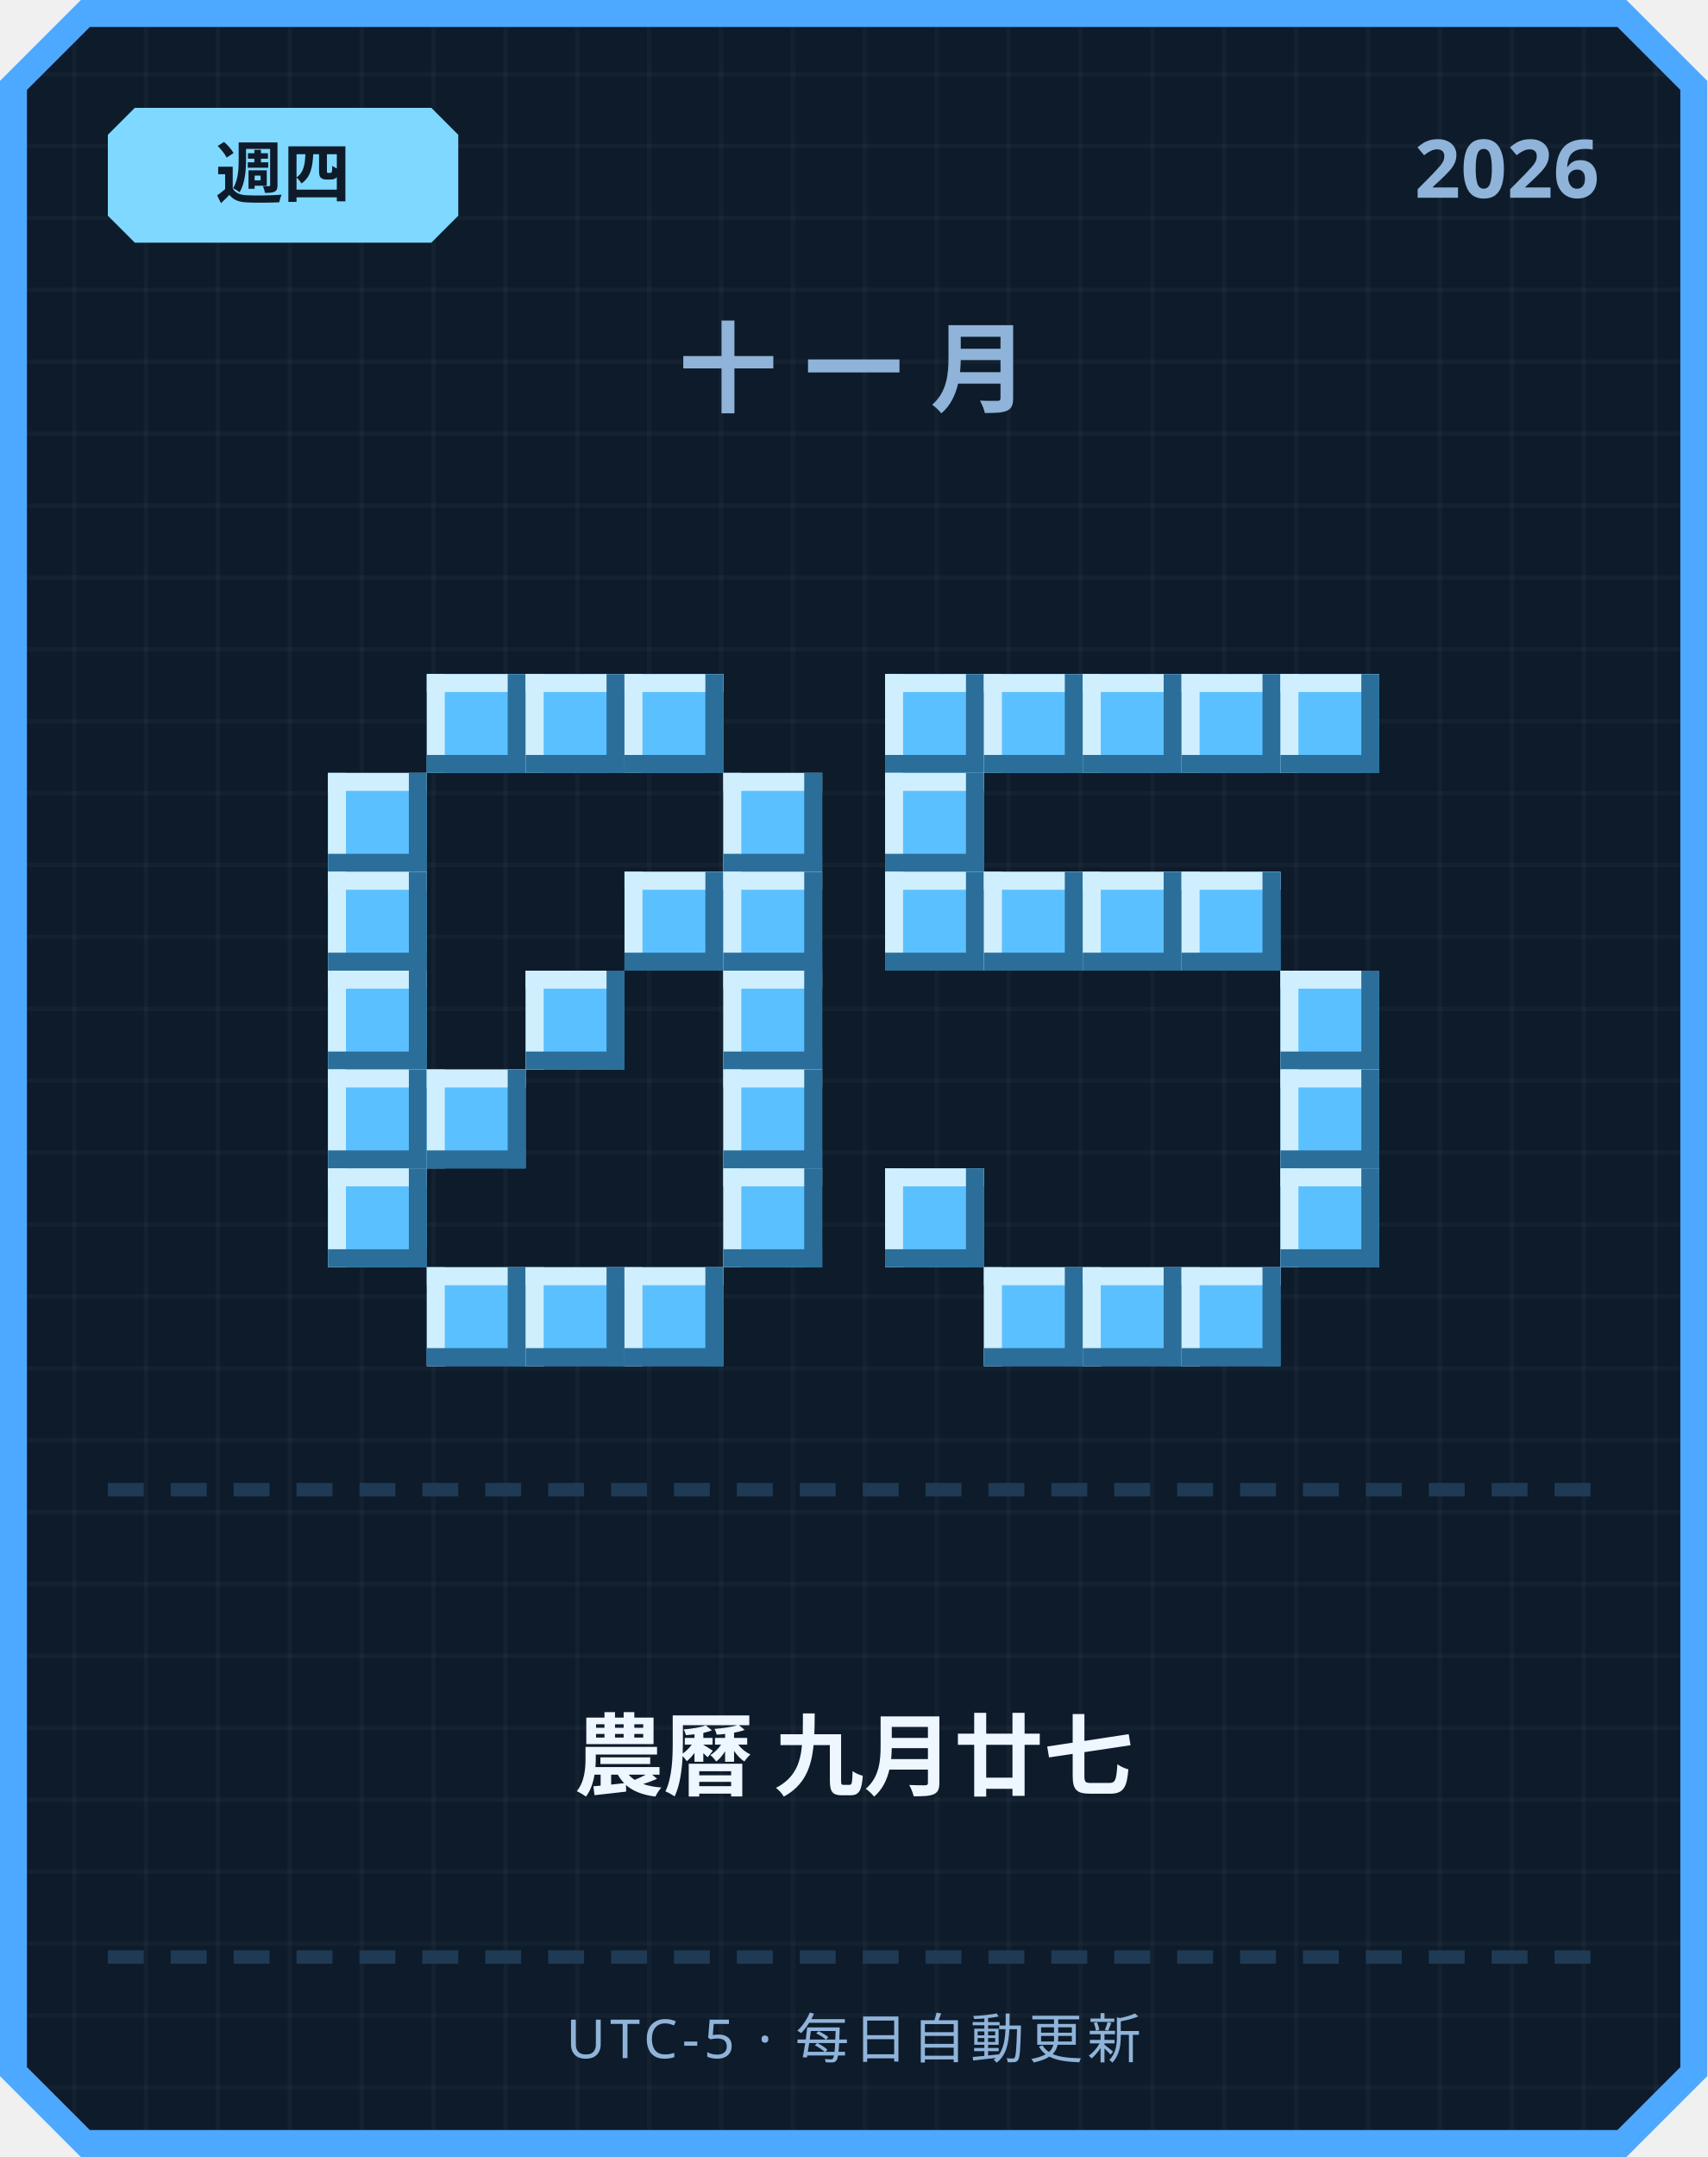
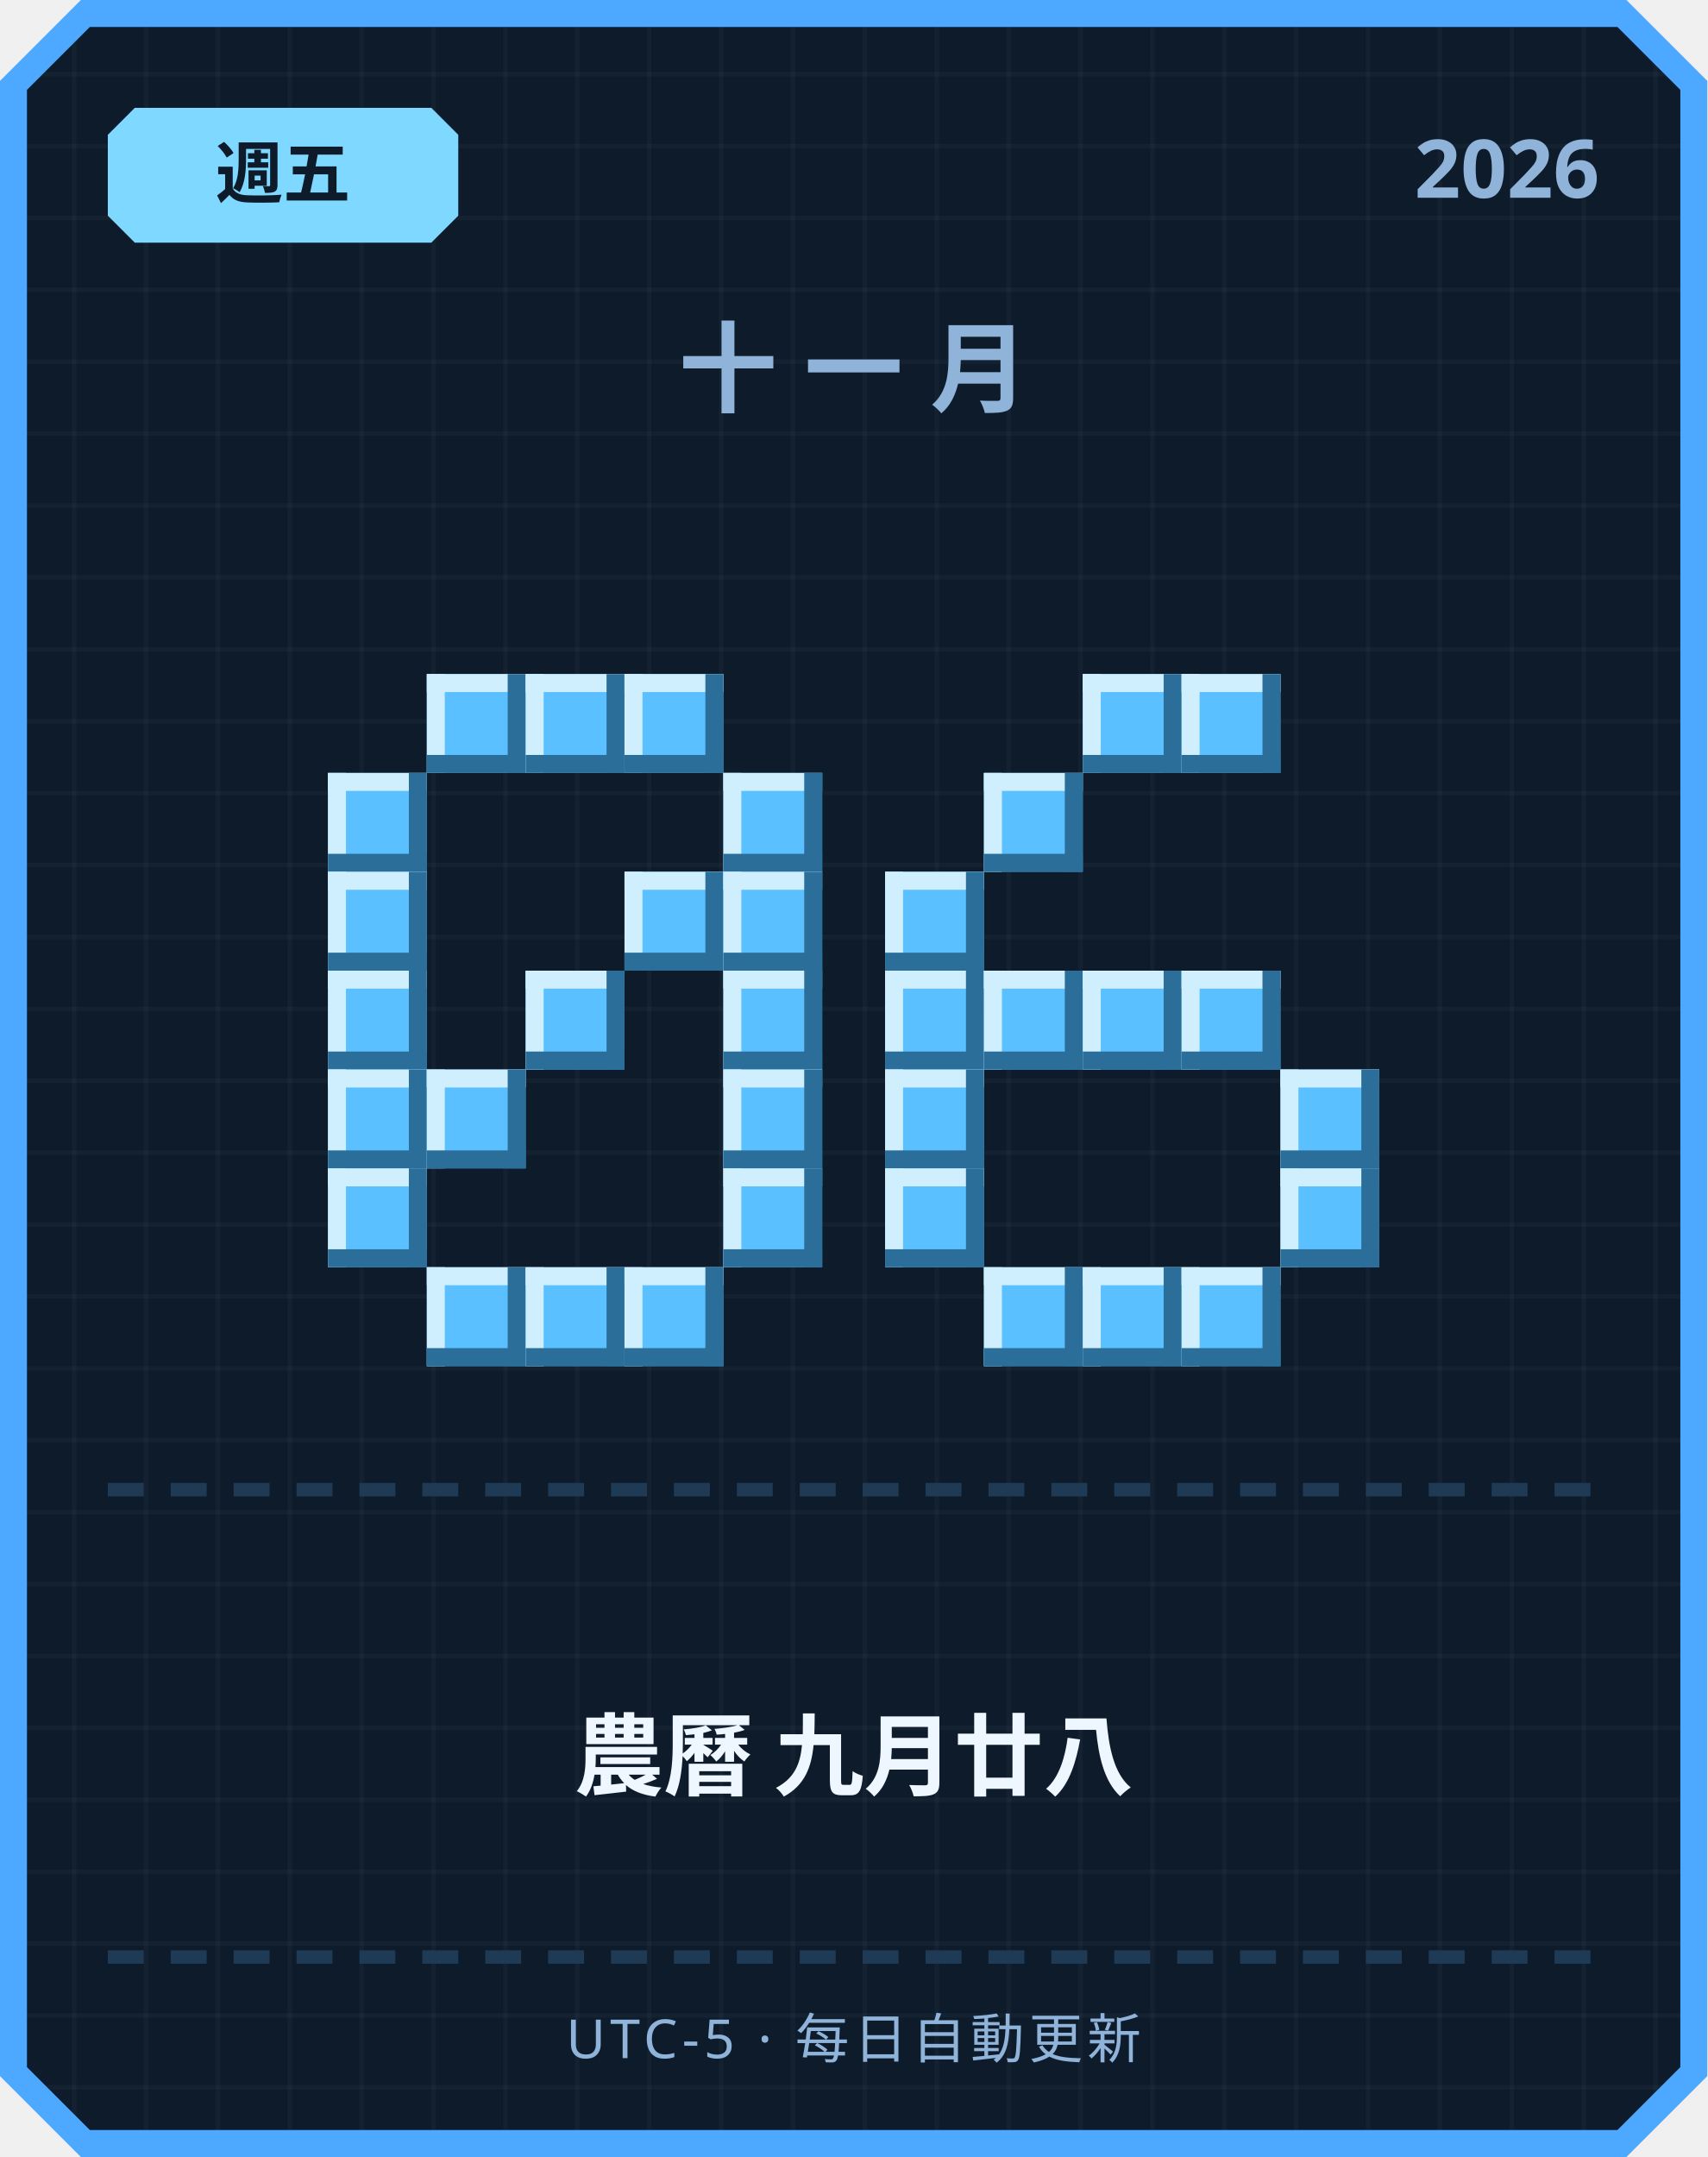
<svg xmlns="http://www.w3.org/2000/svg" width="380" height="480" viewBox="0 0 380 480">
  <defs>
    <pattern id="grid" width="16" height="16" patternUnits="userSpaceOnUse">
      <rect width="16" height="16" fill="#0d1b2a" />
      <rect width="1" height="16" fill="#ffffff" opacity="0.03" />
      <rect width="16" height="1" fill="#ffffff" opacity="0.03" />
    </pattern>
  </defs>
  <path d="M 18,0 L 362,0 L 380,18 L 380,462 L 362,480 L 18,480 L 0,462 L 0,18 Z" fill="#4da8ff" />
  <path d="M 20,6 L 360,6 L 374,20 L 374,460 L 360,474 L 20,474 L 6,460 L 6,20 Z" fill="url(#grid)" />
  <path d="M 30,24 L 96,24 L 102,30 L 102,48 L 96,54 L 30,54 L 24,48 L 24,30 Z" fill="#7fd8ff" />
-   <text x="63" y="44" text-anchor="middle" font-family="'Segoe UI', sans-serif" font-size="15" font-weight="700" fill="#0d1b2a">週四</text>
+   <text x="63" y="44" text-anchor="middle" font-family="'Segoe UI', sans-serif" font-size="15" font-weight="700" fill="#0d1b2a">週五</text>
  <text x="356" y="44" text-anchor="end" font-family="'Segoe UI', sans-serif" font-size="18" font-weight="700" fill="#8fb3d9">2026</text>
  <text x="190" y="90" text-anchor="middle" font-family="'Segoe UI', sans-serif" font-size="22" font-weight="700" letter-spacing="6" fill="#8fb3d9">十一月</text>
  <rect x="95" y="150" width="22" height="22" fill="#5bc0ff" />
  <rect x="95" y="150" width="22" height="4" fill="#cfefff" />
  <rect x="95" y="150" width="4" height="22" fill="#cfefff" />
  <rect x="95" y="168" width="22" height="4" fill="#2b6e99" />
  <rect x="113" y="150" width="4" height="22" fill="#2b6e99" />
  <rect x="117" y="150" width="22" height="22" fill="#5bc0ff" />
  <rect x="117" y="150" width="22" height="4" fill="#cfefff" />
  <rect x="117" y="150" width="4" height="22" fill="#cfefff" />
  <rect x="117" y="168" width="22" height="4" fill="#2b6e99" />
  <rect x="135" y="150" width="4" height="22" fill="#2b6e99" />
  <rect x="139" y="150" width="22" height="22" fill="#5bc0ff" />
  <rect x="139" y="150" width="22" height="4" fill="#cfefff" />
  <rect x="139" y="150" width="4" height="22" fill="#cfefff" />
  <rect x="139" y="168" width="22" height="4" fill="#2b6e99" />
  <rect x="157" y="150" width="4" height="22" fill="#2b6e99" />
  <rect x="73" y="172" width="22" height="22" fill="#5bc0ff" />
  <rect x="73" y="172" width="22" height="4" fill="#cfefff" />
  <rect x="73" y="172" width="4" height="22" fill="#cfefff" />
  <rect x="73" y="190" width="22" height="4" fill="#2b6e99" />
  <rect x="91" y="172" width="4" height="22" fill="#2b6e99" />
  <rect x="161" y="172" width="22" height="22" fill="#5bc0ff" />
  <rect x="161" y="172" width="22" height="4" fill="#cfefff" />
  <rect x="161" y="172" width="4" height="22" fill="#cfefff" />
  <rect x="161" y="190" width="22" height="4" fill="#2b6e99" />
  <rect x="179" y="172" width="4" height="22" fill="#2b6e99" />
  <rect x="73" y="194" width="22" height="22" fill="#5bc0ff" />
  <rect x="73" y="194" width="22" height="4" fill="#cfefff" />
  <rect x="73" y="194" width="4" height="22" fill="#cfefff" />
  <rect x="73" y="212" width="22" height="4" fill="#2b6e99" />
  <rect x="91" y="194" width="4" height="22" fill="#2b6e99" />
  <rect x="139" y="194" width="22" height="22" fill="#5bc0ff" />
  <rect x="139" y="194" width="22" height="4" fill="#cfefff" />
  <rect x="139" y="194" width="4" height="22" fill="#cfefff" />
  <rect x="139" y="212" width="22" height="4" fill="#2b6e99" />
  <rect x="157" y="194" width="4" height="22" fill="#2b6e99" />
  <rect x="161" y="194" width="22" height="22" fill="#5bc0ff" />
  <rect x="161" y="194" width="22" height="4" fill="#cfefff" />
  <rect x="161" y="194" width="4" height="22" fill="#cfefff" />
  <rect x="161" y="212" width="22" height="4" fill="#2b6e99" />
  <rect x="179" y="194" width="4" height="22" fill="#2b6e99" />
  <rect x="73" y="216" width="22" height="22" fill="#5bc0ff" />
  <rect x="73" y="216" width="22" height="4" fill="#cfefff" />
  <rect x="73" y="216" width="4" height="22" fill="#cfefff" />
  <rect x="73" y="234" width="22" height="4" fill="#2b6e99" />
  <rect x="91" y="216" width="4" height="22" fill="#2b6e99" />
  <rect x="117" y="216" width="22" height="22" fill="#5bc0ff" />
  <rect x="117" y="216" width="22" height="4" fill="#cfefff" />
  <rect x="117" y="216" width="4" height="22" fill="#cfefff" />
  <rect x="117" y="234" width="22" height="4" fill="#2b6e99" />
  <rect x="135" y="216" width="4" height="22" fill="#2b6e99" />
  <rect x="161" y="216" width="22" height="22" fill="#5bc0ff" />
  <rect x="161" y="216" width="22" height="4" fill="#cfefff" />
  <rect x="161" y="216" width="4" height="22" fill="#cfefff" />
  <rect x="161" y="234" width="22" height="4" fill="#2b6e99" />
  <rect x="179" y="216" width="4" height="22" fill="#2b6e99" />
  <rect x="73" y="238" width="22" height="22" fill="#5bc0ff" />
  <rect x="73" y="238" width="22" height="4" fill="#cfefff" />
  <rect x="73" y="238" width="4" height="22" fill="#cfefff" />
  <rect x="73" y="256" width="22" height="4" fill="#2b6e99" />
  <rect x="91" y="238" width="4" height="22" fill="#2b6e99" />
  <rect x="95" y="238" width="22" height="22" fill="#5bc0ff" />
  <rect x="95" y="238" width="22" height="4" fill="#cfefff" />
  <rect x="95" y="238" width="4" height="22" fill="#cfefff" />
  <rect x="95" y="256" width="22" height="4" fill="#2b6e99" />
  <rect x="113" y="238" width="4" height="22" fill="#2b6e99" />
  <rect x="161" y="238" width="22" height="22" fill="#5bc0ff" />
  <rect x="161" y="238" width="22" height="4" fill="#cfefff" />
  <rect x="161" y="238" width="4" height="22" fill="#cfefff" />
  <rect x="161" y="256" width="22" height="4" fill="#2b6e99" />
  <rect x="179" y="238" width="4" height="22" fill="#2b6e99" />
  <rect x="73" y="260" width="22" height="22" fill="#5bc0ff" />
  <rect x="73" y="260" width="22" height="4" fill="#cfefff" />
  <rect x="73" y="260" width="4" height="22" fill="#cfefff" />
  <rect x="73" y="278" width="22" height="4" fill="#2b6e99" />
  <rect x="91" y="260" width="4" height="22" fill="#2b6e99" />
  <rect x="161" y="260" width="22" height="22" fill="#5bc0ff" />
  <rect x="161" y="260" width="22" height="4" fill="#cfefff" />
  <rect x="161" y="260" width="4" height="22" fill="#cfefff" />
  <rect x="161" y="278" width="22" height="4" fill="#2b6e99" />
  <rect x="179" y="260" width="4" height="22" fill="#2b6e99" />
  <rect x="95" y="282" width="22" height="22" fill="#5bc0ff" />
  <rect x="95" y="282" width="22" height="4" fill="#cfefff" />
  <rect x="95" y="282" width="4" height="22" fill="#cfefff" />
  <rect x="95" y="300" width="22" height="4" fill="#2b6e99" />
  <rect x="113" y="282" width="4" height="22" fill="#2b6e99" />
  <rect x="117" y="282" width="22" height="22" fill="#5bc0ff" />
  <rect x="117" y="282" width="22" height="4" fill="#cfefff" />
  <rect x="117" y="282" width="4" height="22" fill="#cfefff" />
  <rect x="117" y="300" width="22" height="4" fill="#2b6e99" />
  <rect x="135" y="282" width="4" height="22" fill="#2b6e99" />
  <rect x="139" y="282" width="22" height="22" fill="#5bc0ff" />
  <rect x="139" y="282" width="22" height="4" fill="#cfefff" />
  <rect x="139" y="282" width="4" height="22" fill="#cfefff" />
  <rect x="139" y="300" width="22" height="4" fill="#2b6e99" />
  <rect x="157" y="282" width="4" height="22" fill="#2b6e99" />
-   <rect x="197" y="150" width="22" height="22" fill="#5bc0ff" />
-   <rect x="197" y="150" width="22" height="4" fill="#cfefff" />
-   <rect x="197" y="150" width="4" height="22" fill="#cfefff" />
-   <rect x="197" y="168" width="22" height="4" fill="#2b6e99" />
-   <rect x="215" y="150" width="4" height="22" fill="#2b6e99" />
-   <rect x="219" y="150" width="22" height="22" fill="#5bc0ff" />
-   <rect x="219" y="150" width="22" height="4" fill="#cfefff" />
-   <rect x="219" y="150" width="4" height="22" fill="#cfefff" />
-   <rect x="219" y="168" width="22" height="4" fill="#2b6e99" />
-   <rect x="237" y="150" width="4" height="22" fill="#2b6e99" />
  <rect x="241" y="150" width="22" height="22" fill="#5bc0ff" />
  <rect x="241" y="150" width="22" height="4" fill="#cfefff" />
  <rect x="241" y="150" width="4" height="22" fill="#cfefff" />
  <rect x="241" y="168" width="22" height="4" fill="#2b6e99" />
  <rect x="259" y="150" width="4" height="22" fill="#2b6e99" />
  <rect x="263" y="150" width="22" height="22" fill="#5bc0ff" />
  <rect x="263" y="150" width="22" height="4" fill="#cfefff" />
  <rect x="263" y="150" width="4" height="22" fill="#cfefff" />
  <rect x="263" y="168" width="22" height="4" fill="#2b6e99" />
  <rect x="281" y="150" width="4" height="22" fill="#2b6e99" />
-   <rect x="285" y="150" width="22" height="22" fill="#5bc0ff" />
-   <rect x="285" y="150" width="22" height="4" fill="#cfefff" />
-   <rect x="285" y="150" width="4" height="22" fill="#cfefff" />
-   <rect x="285" y="168" width="22" height="4" fill="#2b6e99" />
-   <rect x="303" y="150" width="4" height="22" fill="#2b6e99" />
-   <rect x="197" y="172" width="22" height="22" fill="#5bc0ff" />
-   <rect x="197" y="172" width="22" height="4" fill="#cfefff" />
-   <rect x="197" y="172" width="4" height="22" fill="#cfefff" />
-   <rect x="197" y="190" width="22" height="4" fill="#2b6e99" />
-   <rect x="215" y="172" width="4" height="22" fill="#2b6e99" />
+   <rect x="219" y="172" width="22" height="22" fill="#5bc0ff" />
+   <rect x="219" y="172" width="22" height="4" fill="#cfefff" />
+   <rect x="219" y="172" width="4" height="22" fill="#cfefff" />
+   <rect x="219" y="190" width="22" height="4" fill="#2b6e99" />
+   <rect x="237" y="172" width="4" height="22" fill="#2b6e99" />
  <rect x="197" y="194" width="22" height="22" fill="#5bc0ff" />
  <rect x="197" y="194" width="22" height="4" fill="#cfefff" />
  <rect x="197" y="194" width="4" height="22" fill="#cfefff" />
  <rect x="197" y="212" width="22" height="4" fill="#2b6e99" />
  <rect x="215" y="194" width="4" height="22" fill="#2b6e99" />
-   <rect x="219" y="194" width="22" height="22" fill="#5bc0ff" />
-   <rect x="219" y="194" width="22" height="4" fill="#cfefff" />
-   <rect x="219" y="194" width="4" height="22" fill="#cfefff" />
-   <rect x="219" y="212" width="22" height="4" fill="#2b6e99" />
-   <rect x="237" y="194" width="4" height="22" fill="#2b6e99" />
-   <rect x="241" y="194" width="22" height="22" fill="#5bc0ff" />
-   <rect x="241" y="194" width="22" height="4" fill="#cfefff" />
-   <rect x="241" y="194" width="4" height="22" fill="#cfefff" />
-   <rect x="241" y="212" width="22" height="4" fill="#2b6e99" />
-   <rect x="259" y="194" width="4" height="22" fill="#2b6e99" />
-   <rect x="263" y="194" width="22" height="22" fill="#5bc0ff" />
-   <rect x="263" y="194" width="22" height="4" fill="#cfefff" />
-   <rect x="263" y="194" width="4" height="22" fill="#cfefff" />
-   <rect x="263" y="212" width="22" height="4" fill="#2b6e99" />
-   <rect x="281" y="194" width="4" height="22" fill="#2b6e99" />
-   <rect x="285" y="216" width="22" height="22" fill="#5bc0ff" />
-   <rect x="285" y="216" width="22" height="4" fill="#cfefff" />
-   <rect x="285" y="216" width="4" height="22" fill="#cfefff" />
-   <rect x="285" y="234" width="22" height="4" fill="#2b6e99" />
-   <rect x="303" y="216" width="4" height="22" fill="#2b6e99" />
+   <rect x="197" y="216" width="22" height="22" fill="#5bc0ff" />
+   <rect x="197" y="216" width="22" height="4" fill="#cfefff" />
+   <rect x="197" y="216" width="4" height="22" fill="#cfefff" />
+   <rect x="197" y="234" width="22" height="4" fill="#2b6e99" />
+   <rect x="215" y="216" width="4" height="22" fill="#2b6e99" />
+   <rect x="219" y="216" width="22" height="22" fill="#5bc0ff" />
+   <rect x="219" y="216" width="22" height="4" fill="#cfefff" />
+   <rect x="219" y="216" width="4" height="22" fill="#cfefff" />
+   <rect x="219" y="234" width="22" height="4" fill="#2b6e99" />
+   <rect x="237" y="216" width="4" height="22" fill="#2b6e99" />
+   <rect x="241" y="216" width="22" height="22" fill="#5bc0ff" />
+   <rect x="241" y="216" width="22" height="4" fill="#cfefff" />
+   <rect x="241" y="216" width="4" height="22" fill="#cfefff" />
+   <rect x="241" y="234" width="22" height="4" fill="#2b6e99" />
+   <rect x="259" y="216" width="4" height="22" fill="#2b6e99" />
+   <rect x="263" y="216" width="22" height="22" fill="#5bc0ff" />
+   <rect x="263" y="216" width="22" height="4" fill="#cfefff" />
+   <rect x="263" y="216" width="4" height="22" fill="#cfefff" />
+   <rect x="263" y="234" width="22" height="4" fill="#2b6e99" />
+   <rect x="281" y="216" width="4" height="22" fill="#2b6e99" />
+   <rect x="197" y="238" width="22" height="22" fill="#5bc0ff" />
+   <rect x="197" y="238" width="22" height="4" fill="#cfefff" />
+   <rect x="197" y="238" width="4" height="22" fill="#cfefff" />
+   <rect x="197" y="256" width="22" height="4" fill="#2b6e99" />
+   <rect x="215" y="238" width="4" height="22" fill="#2b6e99" />
  <rect x="285" y="238" width="22" height="22" fill="#5bc0ff" />
  <rect x="285" y="238" width="22" height="4" fill="#cfefff" />
  <rect x="285" y="238" width="4" height="22" fill="#cfefff" />
  <rect x="285" y="256" width="22" height="4" fill="#2b6e99" />
  <rect x="303" y="238" width="4" height="22" fill="#2b6e99" />
  <rect x="197" y="260" width="22" height="22" fill="#5bc0ff" />
  <rect x="197" y="260" width="22" height="4" fill="#cfefff" />
  <rect x="197" y="260" width="4" height="22" fill="#cfefff" />
  <rect x="197" y="278" width="22" height="4" fill="#2b6e99" />
  <rect x="215" y="260" width="4" height="22" fill="#2b6e99" />
  <rect x="285" y="260" width="22" height="22" fill="#5bc0ff" />
  <rect x="285" y="260" width="22" height="4" fill="#cfefff" />
  <rect x="285" y="260" width="4" height="22" fill="#cfefff" />
  <rect x="285" y="278" width="22" height="4" fill="#2b6e99" />
  <rect x="303" y="260" width="4" height="22" fill="#2b6e99" />
  <rect x="219" y="282" width="22" height="22" fill="#5bc0ff" />
  <rect x="219" y="282" width="22" height="4" fill="#cfefff" />
  <rect x="219" y="282" width="4" height="22" fill="#cfefff" />
  <rect x="219" y="300" width="22" height="4" fill="#2b6e99" />
  <rect x="237" y="282" width="4" height="22" fill="#2b6e99" />
  <rect x="241" y="282" width="22" height="22" fill="#5bc0ff" />
  <rect x="241" y="282" width="22" height="4" fill="#cfefff" />
  <rect x="241" y="282" width="4" height="22" fill="#cfefff" />
  <rect x="241" y="300" width="22" height="4" fill="#2b6e99" />
  <rect x="259" y="282" width="4" height="22" fill="#2b6e99" />
  <rect x="263" y="282" width="22" height="22" fill="#5bc0ff" />
  <rect x="263" y="282" width="22" height="4" fill="#cfefff" />
  <rect x="263" y="282" width="4" height="22" fill="#cfefff" />
  <rect x="263" y="300" width="22" height="4" fill="#2b6e99" />
  <rect x="281" y="282" width="4" height="22" fill="#2b6e99" />
  <rect x="24" y="330" width="8" height="3" fill="#1e3a54" />
  <rect x="38" y="330" width="8" height="3" fill="#1e3a54" />
  <rect x="52" y="330" width="8" height="3" fill="#1e3a54" />
  <rect x="66" y="330" width="8" height="3" fill="#1e3a54" />
  <rect x="80" y="330" width="8" height="3" fill="#1e3a54" />
  <rect x="94" y="330" width="8" height="3" fill="#1e3a54" />
  <rect x="108" y="330" width="8" height="3" fill="#1e3a54" />
  <rect x="122" y="330" width="8" height="3" fill="#1e3a54" />
  <rect x="136" y="330" width="8" height="3" fill="#1e3a54" />
  <rect x="150" y="330" width="8" height="3" fill="#1e3a54" />
  <rect x="164" y="330" width="8" height="3" fill="#1e3a54" />
  <rect x="178" y="330" width="8" height="3" fill="#1e3a54" />
  <rect x="192" y="330" width="8" height="3" fill="#1e3a54" />
  <rect x="206" y="330" width="8" height="3" fill="#1e3a54" />
  <rect x="220" y="330" width="8" height="3" fill="#1e3a54" />
  <rect x="234" y="330" width="8" height="3" fill="#1e3a54" />
  <rect x="248" y="330" width="8" height="3" fill="#1e3a54" />
  <rect x="262" y="330" width="8" height="3" fill="#1e3a54" />
  <rect x="276" y="330" width="8" height="3" fill="#1e3a54" />
  <rect x="290" y="330" width="8" height="3" fill="#1e3a54" />
  <rect x="304" y="330" width="8" height="3" fill="#1e3a54" />
  <rect x="318" y="330" width="8" height="3" fill="#1e3a54" />
  <rect x="332" y="330" width="8" height="3" fill="#1e3a54" />
  <rect x="346" y="330" width="8" height="3" fill="#1e3a54" />
-   <text x="190" y="398" text-anchor="middle" font-family="'Segoe UI', 'Microsoft JhengHei', sans-serif" font-size="20" font-weight="700" fill="#eef6ff">農曆 九月廿七</text>
+   <text x="190" y="398" text-anchor="middle" font-family="'Segoe UI', 'Microsoft JhengHei', sans-serif" font-size="20" font-weight="700" fill="#eef6ff">農曆 九月廿八</text>
  <rect x="24" y="434" width="8" height="3" fill="#1e3a54" />
  <rect x="38" y="434" width="8" height="3" fill="#1e3a54" />
  <rect x="52" y="434" width="8" height="3" fill="#1e3a54" />
  <rect x="66" y="434" width="8" height="3" fill="#1e3a54" />
  <rect x="80" y="434" width="8" height="3" fill="#1e3a54" />
  <rect x="94" y="434" width="8" height="3" fill="#1e3a54" />
  <rect x="108" y="434" width="8" height="3" fill="#1e3a54" />
  <rect x="122" y="434" width="8" height="3" fill="#1e3a54" />
  <rect x="136" y="434" width="8" height="3" fill="#1e3a54" />
  <rect x="150" y="434" width="8" height="3" fill="#1e3a54" />
  <rect x="164" y="434" width="8" height="3" fill="#1e3a54" />
  <rect x="178" y="434" width="8" height="3" fill="#1e3a54" />
  <rect x="192" y="434" width="8" height="3" fill="#1e3a54" />
  <rect x="206" y="434" width="8" height="3" fill="#1e3a54" />
  <rect x="220" y="434" width="8" height="3" fill="#1e3a54" />
  <rect x="234" y="434" width="8" height="3" fill="#1e3a54" />
  <rect x="248" y="434" width="8" height="3" fill="#1e3a54" />
  <rect x="262" y="434" width="8" height="3" fill="#1e3a54" />
  <rect x="276" y="434" width="8" height="3" fill="#1e3a54" />
  <rect x="290" y="434" width="8" height="3" fill="#1e3a54" />
  <rect x="304" y="434" width="8" height="3" fill="#1e3a54" />
  <rect x="318" y="434" width="8" height="3" fill="#1e3a54" />
  <rect x="332" y="434" width="8" height="3" fill="#1e3a54" />
  <rect x="346" y="434" width="8" height="3" fill="#1e3a54" />
  <text x="190" y="458" text-anchor="middle" font-family="'Segoe UI', sans-serif" font-size="12" letter-spacing="1" fill="#8fb3d9">UTC-5 · 每日自動更新</text>
</svg>
